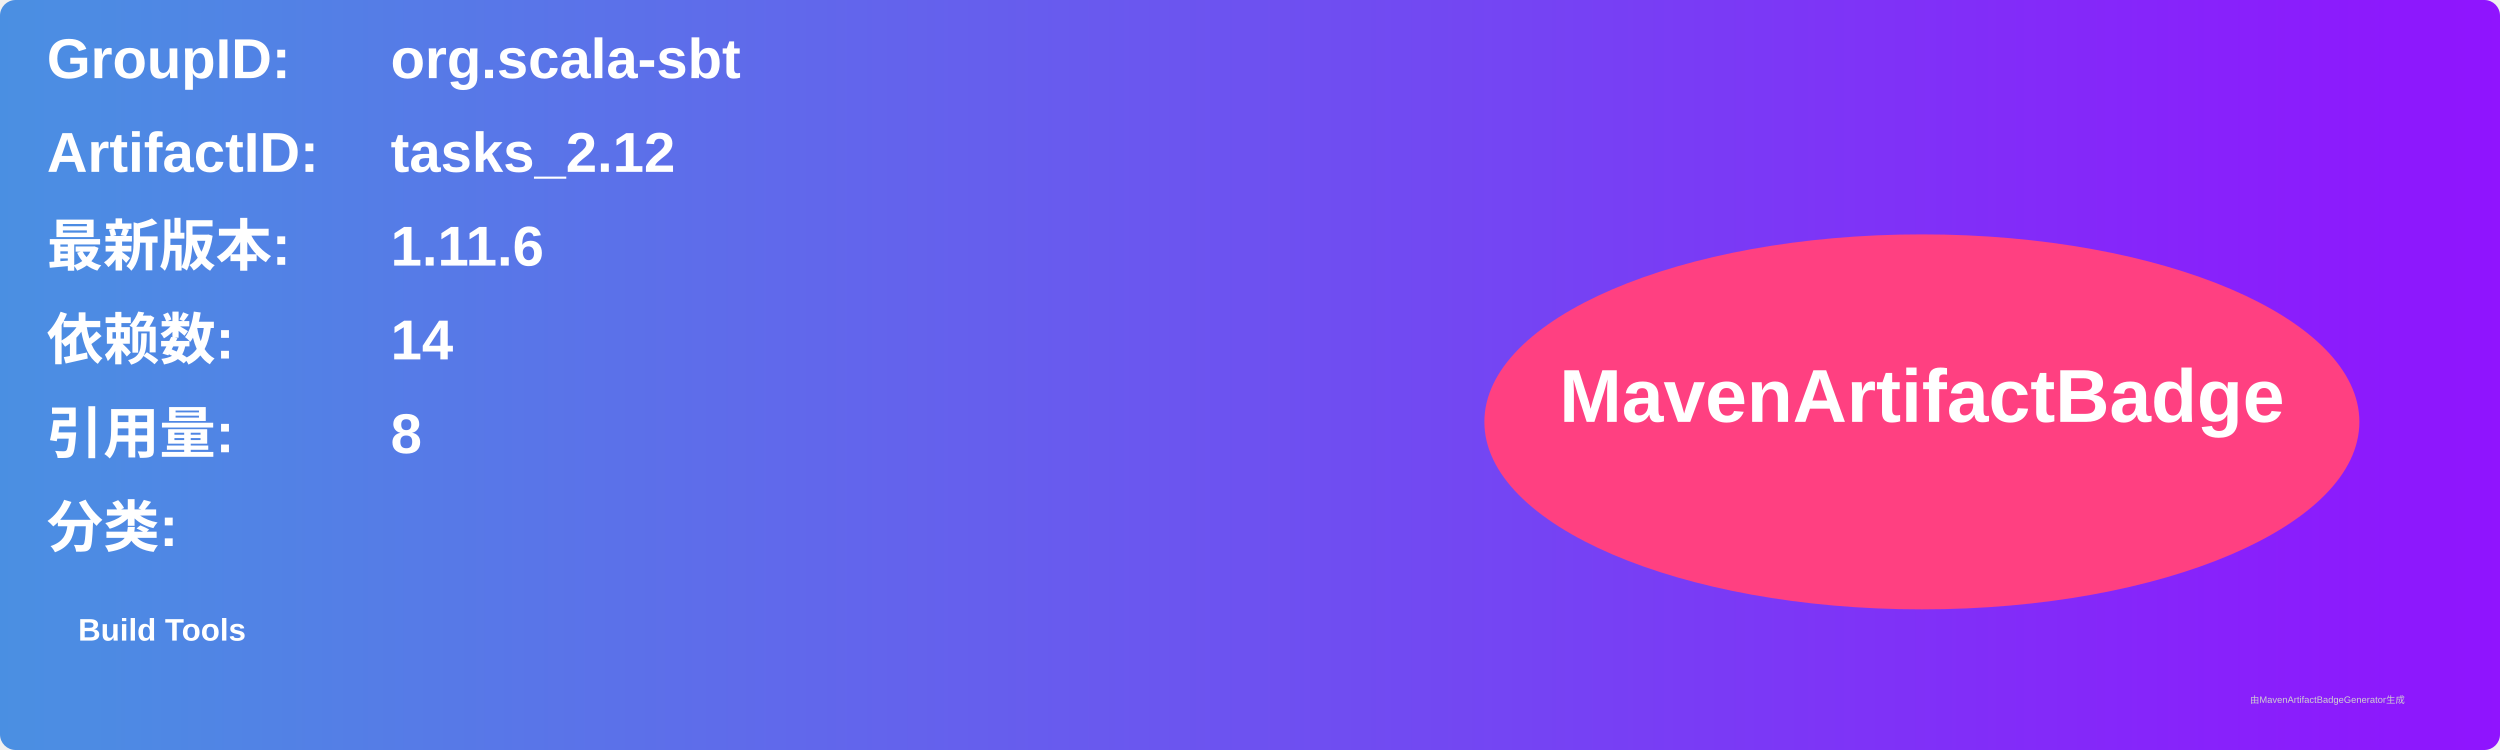
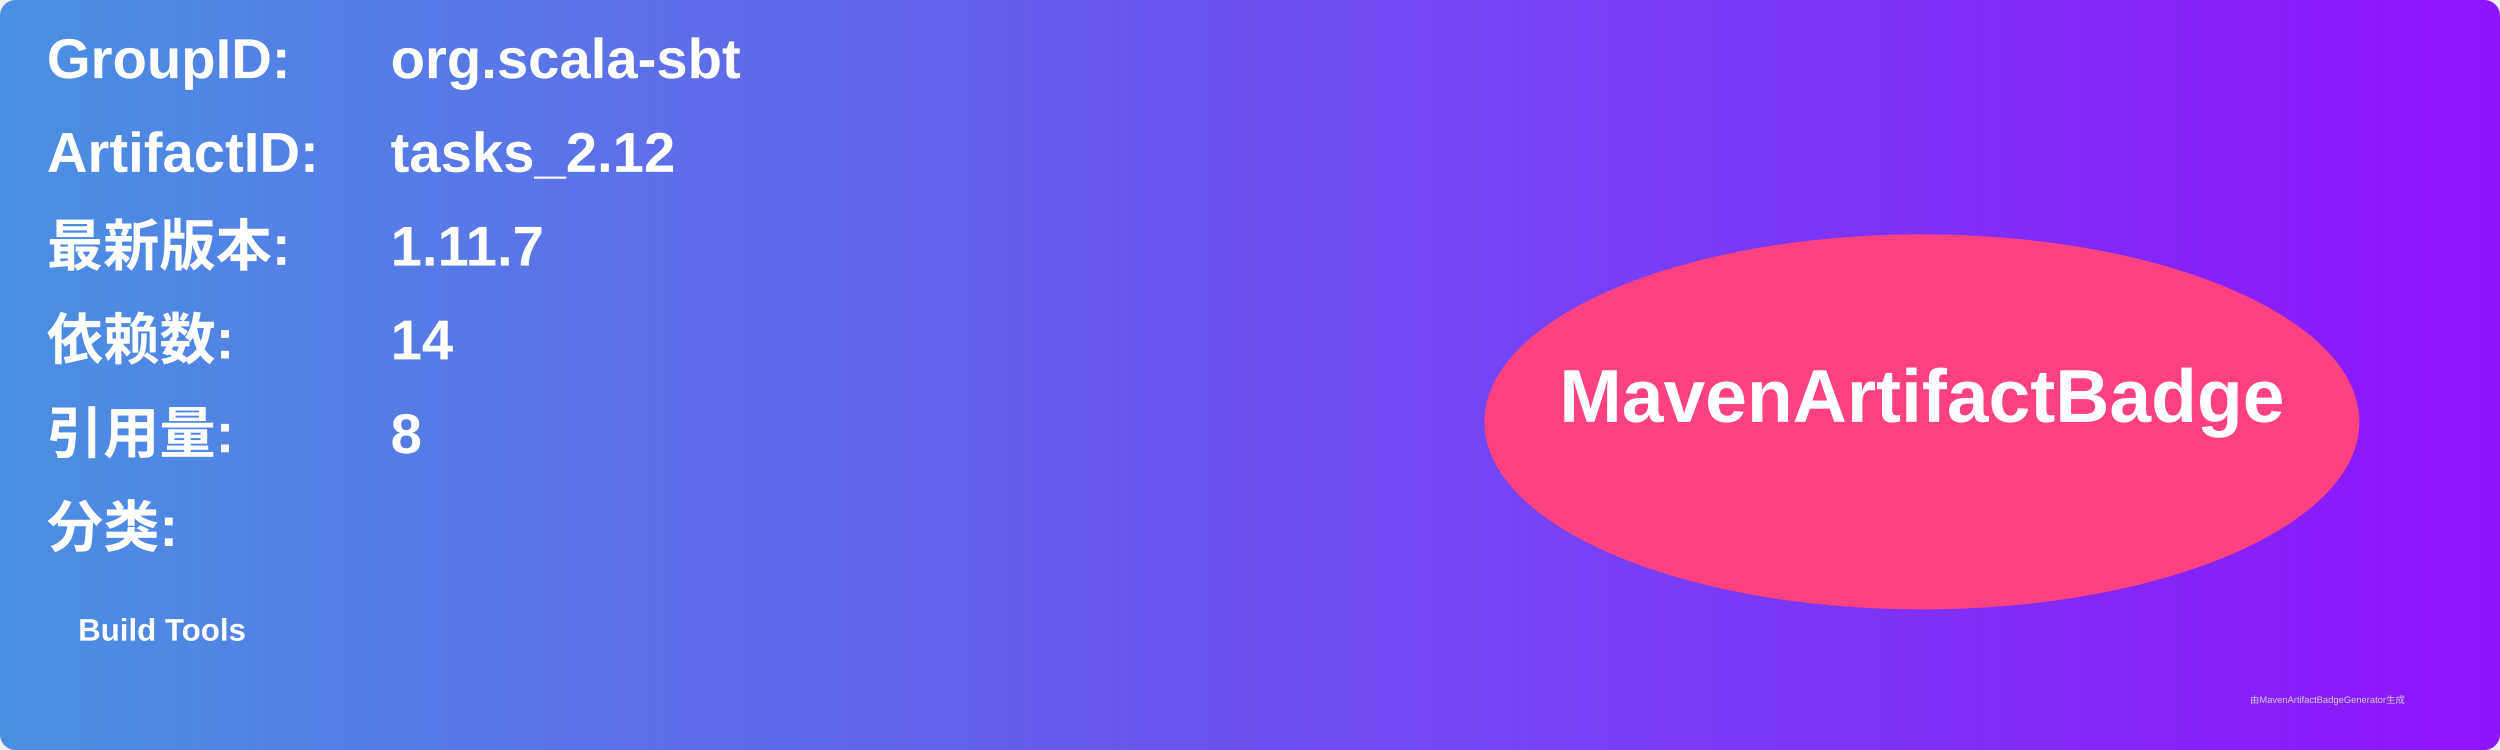
<svg xmlns="http://www.w3.org/2000/svg" width="800" height="240" viewBox="0 0 800 240">
  <linearGradient id="grad" x1="0%" y1="0%" x2="100%" y2="0%">
    <stop offset="0%" stop-color="#4a90e2" />
    <stop offset="100%" stop-color="#9013fe" />
  </linearGradient>
  <rect width="100%" height="100%" rx="5" ry="5" fill="url(#grad)" />
  <g transform="translate(15, 15)">
    <text x="0" y="10" font-family="Arial" font-size="18" fill="white" font-weight="bold" width="260">GroupID:</text>
    <text x="110" y="10" font-family="Arial" font-size="18" fill="white" font-weight="bold" width="460">org.scala-sbt</text>
    <text x="0" y="40" font-family="Arial" font-size="18" fill="white" font-weight="bold" width="260">ArtifactID:</text>
    <text x="110" y="40" font-family="Arial" font-size="18" fill="white" font-weight="bold" width="460">tasks_2.12</text>
    <text x="0" y="70" font-family="Arial" font-size="18" fill="white" font-weight="bold">最新版本:</text>
    <text x="110" y="70" font-family="Arial" font-size="18" fill="white" font-weight="bold">
-       <tspan font-weight="bold">1.11.6</tspan>
+       <tspan font-weight="bold">1.11.7</tspan>
    </text>
    <text x="0" y="100" font-family="Arial" font-size="18" fill="white" font-weight="bold">依赖数: </text>
    <text x="110" y="100" font-family="Arial" font-size="18" fill="white">
      <tspan font-weight="bold">14</tspan>
    </text>
    <text x="0" y="130" font-family="Arial" font-size="18" fill="white" font-weight="bold">引用量: </text>
    <text x="110" y="130" font-family="Arial" font-size="18" fill="white">
      <tspan font-weight="bold">8</tspan>
    </text>
    <text x="0" y="160" font-family="Arial" font-size="18" fill="white" font-weight="bold">分类:</text>
    <text x="10" y="190" font-family="Arial" font-size="10" fill="white">
      <tspan font-weight="bold">Build Tools</tspan>
    </text>
    <ellipse cx="600" cy="120" rx="140" ry="60" fill="#ff4081" />
    <text x="600" y="120" text-anchor="middle" font-family="Arial" font-size="24" fill="white" font-weight="bold">MavenArtifactBadge</text>
  </g>
  <text x="720" y="225" font-family="Arial" font-size="3" fill="#d0d0d0">由MavenArtifactBadgeGenerator生成</text>
</svg>
